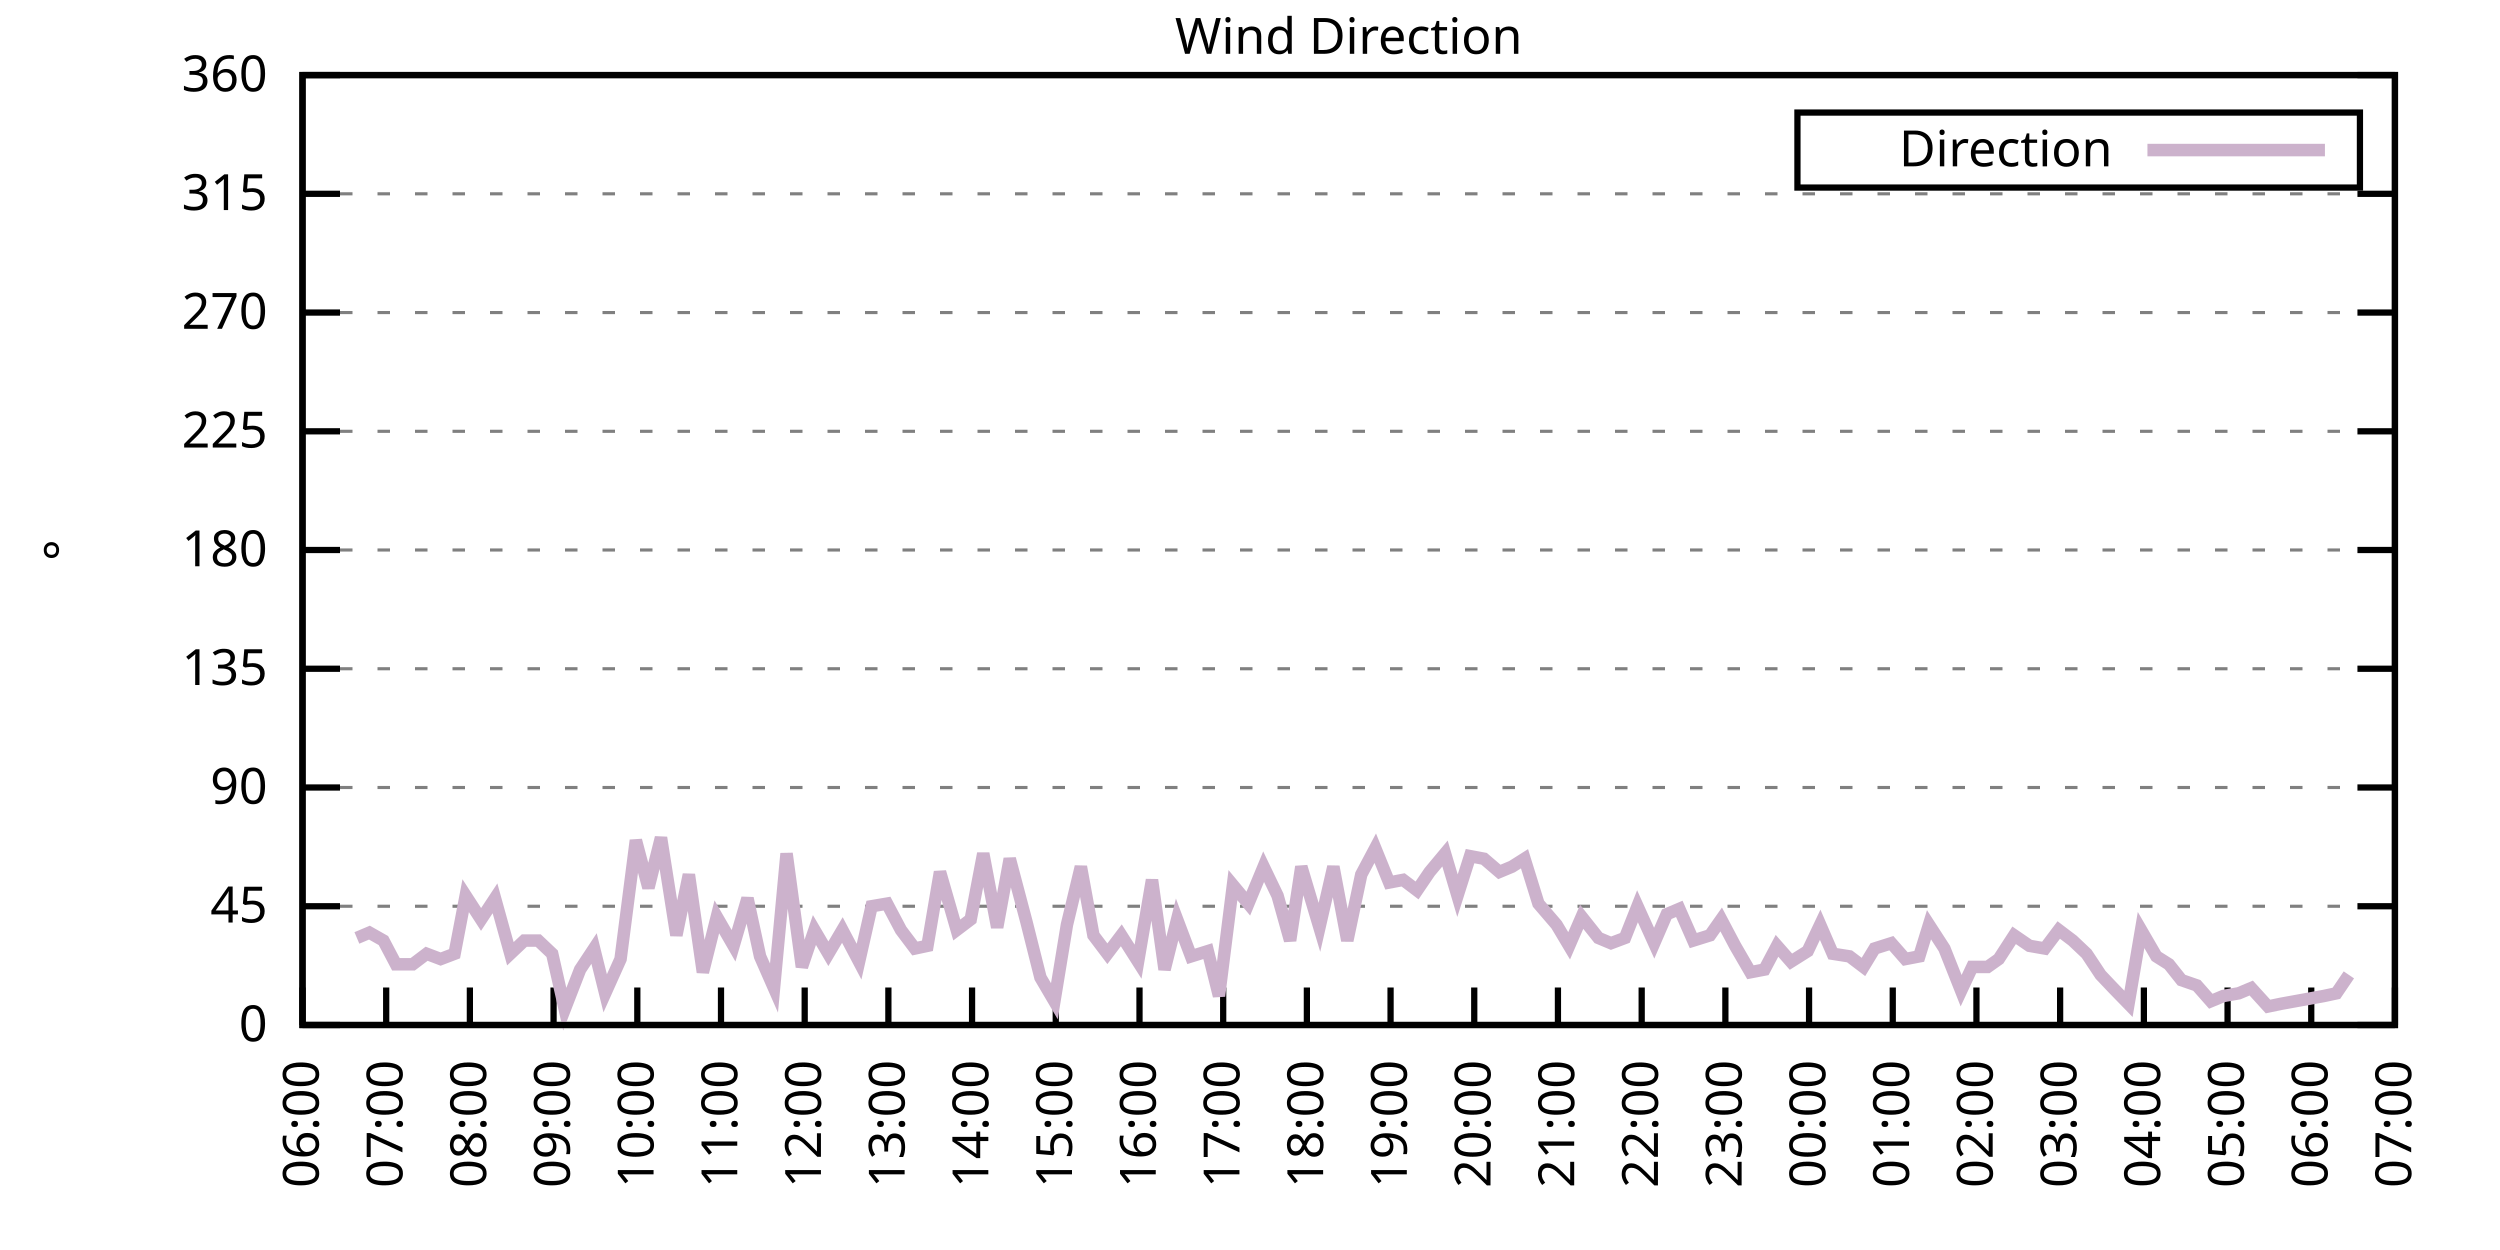
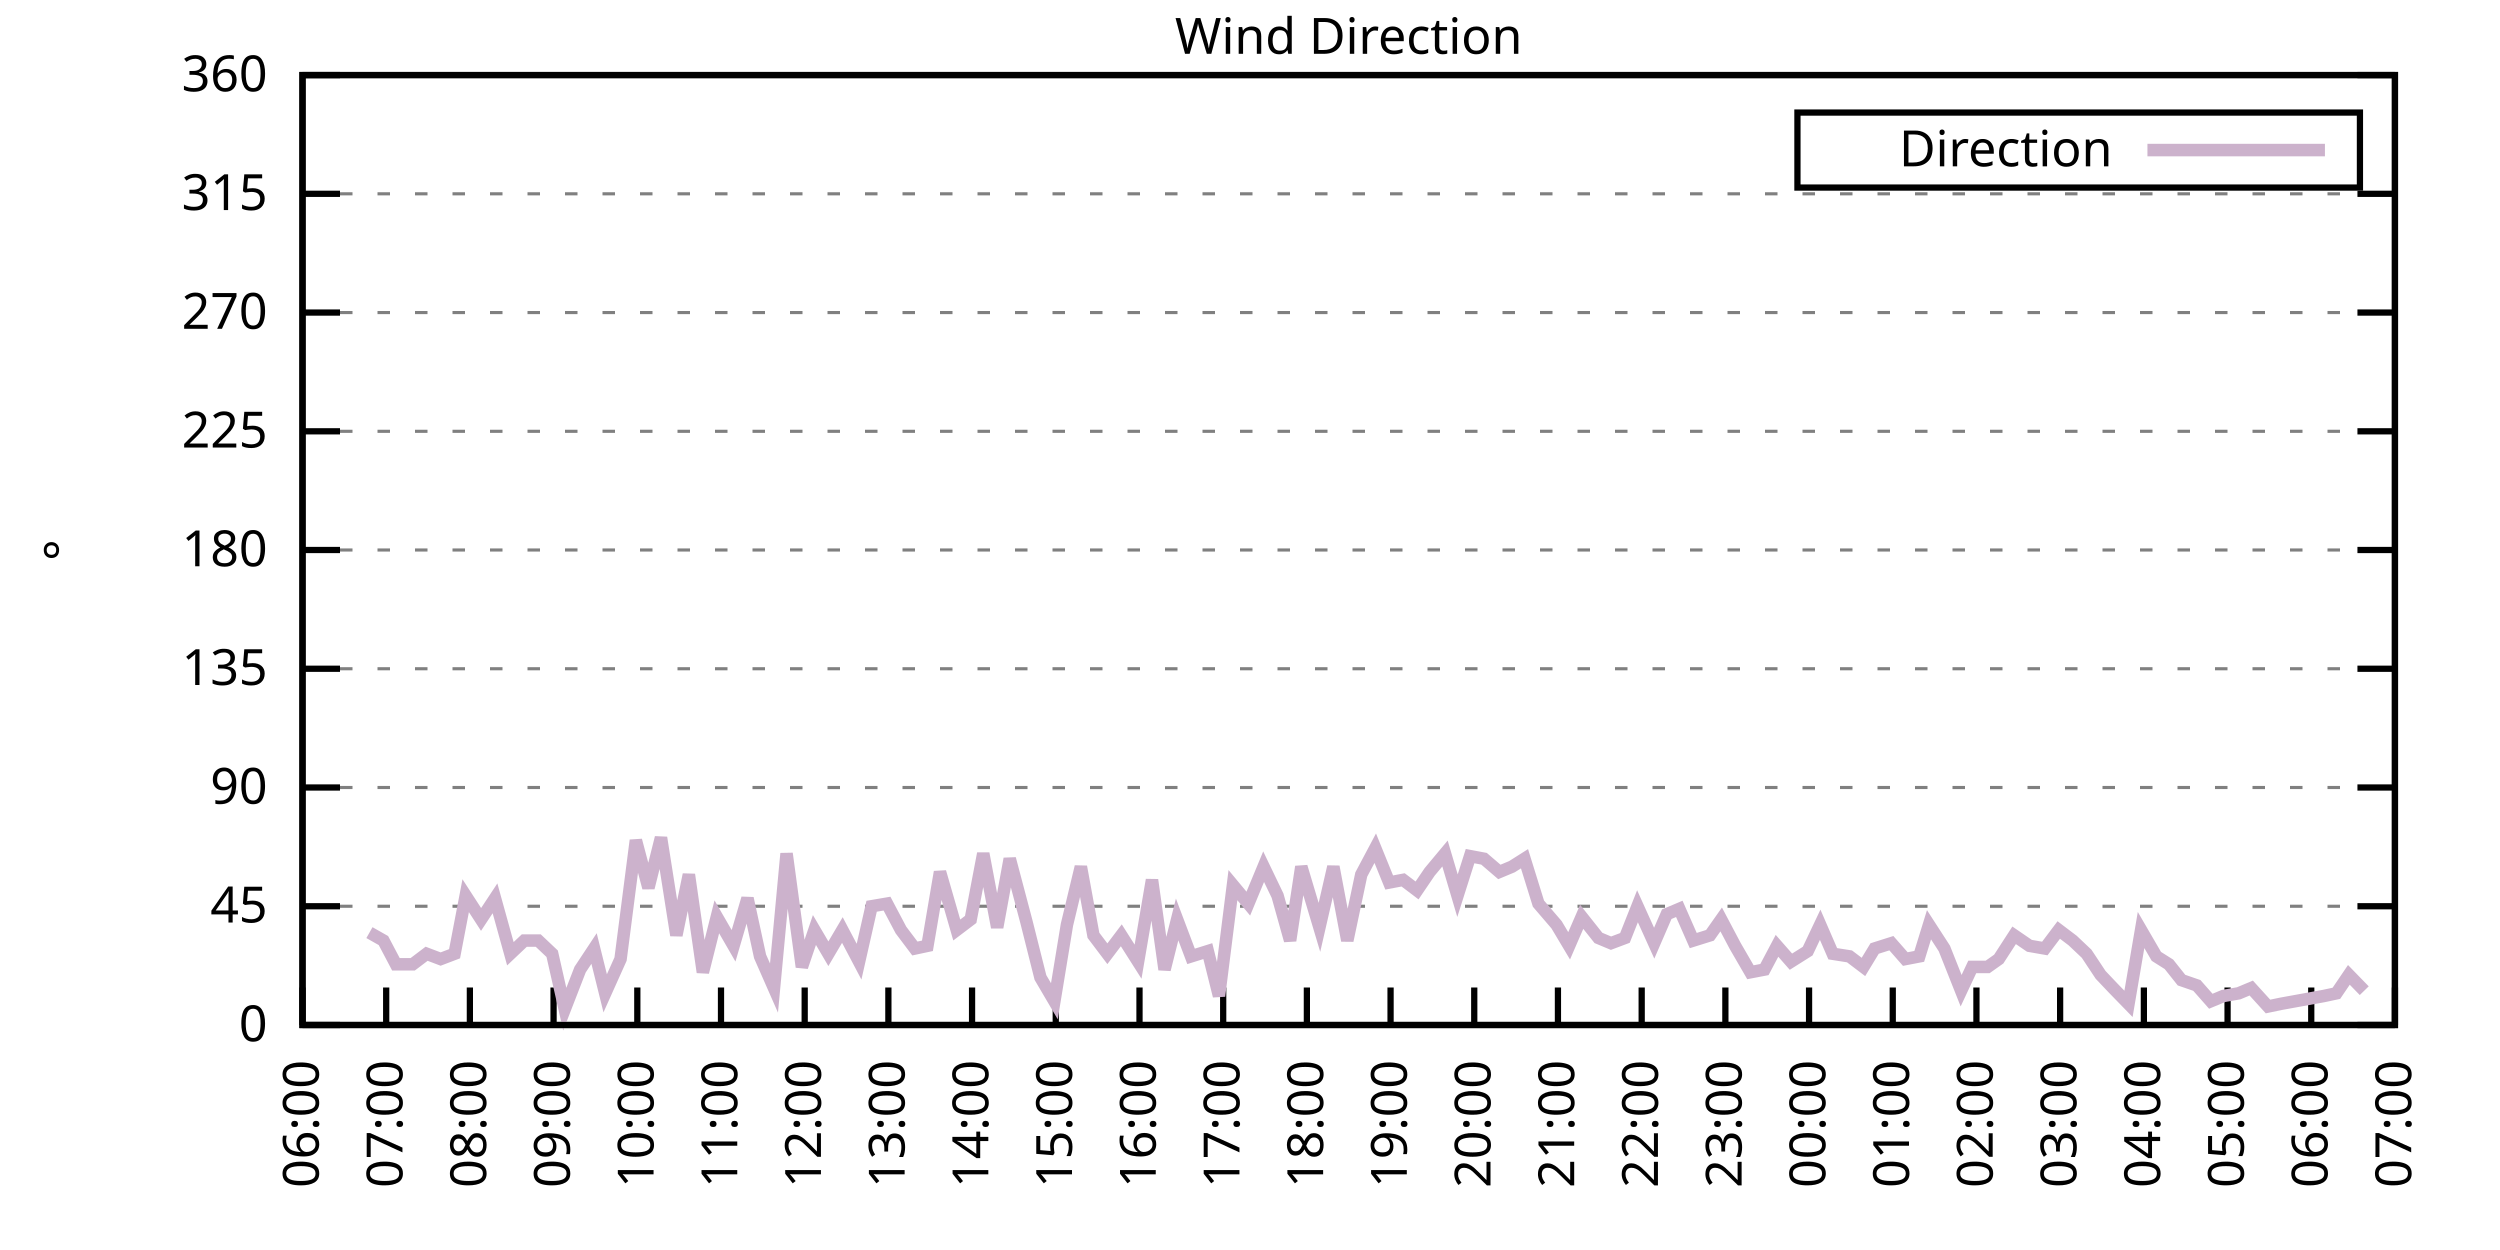
<svg xmlns="http://www.w3.org/2000/svg" xmlns:xlink="http://www.w3.org/1999/xlink" width="400" height="200" viewBox="0 0 400 200">
  <g id="gnuplot_canvas">
    <rect x="0" y="0" width="400" height="200" fill="none" />
    <defs>
      <circle id="gpDot" r="0.5" stroke-width="0.5" stroke="currentColor" />
      <path id="gpPt0" stroke-width="0.333" stroke="currentColor" d="M-1,0 h2 M0,-1 v2" />
      <path id="gpPt1" stroke-width="0.333" stroke="currentColor" d="M-1,-1 L1,1 M1,-1 L-1,1" />
      <path id="gpPt2" stroke-width="0.333" stroke="currentColor" d="M-1,0 L1,0 M0,-1 L0,1 M-1,-1 L1,1 M-1,1 L1,-1" />
      <rect id="gpPt3" stroke-width="0.333" stroke="currentColor" x="-1" y="-1" width="2" height="2" />
      <rect id="gpPt4" stroke-width="0.333" stroke="currentColor" fill="currentColor" x="-1" y="-1" width="2" height="2" />
      <circle id="gpPt5" stroke-width="0.333" stroke="currentColor" cx="0" cy="0" r="1" />
      <use xlink:href="#gpPt5" id="gpPt6" fill="currentColor" stroke="none" />
      <path id="gpPt7" stroke-width="0.333" stroke="currentColor" d="M0,-1.33 L-1.33,0.67 L1.33,0.67 z" />
      <use xlink:href="#gpPt7" id="gpPt8" fill="currentColor" stroke="none" />
      <use xlink:href="#gpPt7" id="gpPt9" stroke="currentColor" transform="rotate(180)" />
      <use xlink:href="#gpPt9" id="gpPt10" fill="currentColor" stroke="none" />
      <use xlink:href="#gpPt3" id="gpPt11" stroke="currentColor" transform="rotate(45)" />
      <use xlink:href="#gpPt11" id="gpPt12" fill="currentColor" stroke="none" />
      <path id="gpPt13" stroke-width="0.333" stroke="currentColor" d="M0,1.330 L1.265,0.411 L0.782,-1.067 L-0.782,-1.076 L-1.265,0.411 z" />
      <use xlink:href="#gpPt13" id="gpPt14" fill="currentColor" stroke="none" />
      <filter id="textbox" filterUnits="objectBoundingBox" x="0" y="0" height="1" width="1">
        <feFlood flood-color="white" flood-opacity="1" result="bgnd" />
        <feComposite in="SourceGraphic" in2="bgnd" operator="atop" />
      </filter>
      <filter id="greybox" filterUnits="objectBoundingBox" x="0" y="0" height="1" width="1">
        <feFlood flood-color="lightgrey" flood-opacity="1" result="grey" />
        <feComposite in="SourceGraphic" in2="grey" operator="atop" />
      </filter>
    </defs>
    <g fill="none" color="white" stroke="currentColor" stroke-width="1.00" stroke-linecap="butt" stroke-linejoin="miter">
</g>
    <g fill="none" color="black" stroke="currentColor" stroke-width="1.00" stroke-linecap="butt" stroke-linejoin="miter">
      <g stroke="none" shape-rendering="crispEdges">
        <polygon fill="rgb(255, 255, 255)" points="48.40,164.00 383.18,164.00 383.18,12.02 48.40,12.02 " />
      </g>
    </g>
    <g fill="none" color="black" stroke="currentColor" stroke-width="1.00" stroke-linecap="butt" stroke-linejoin="miter">
</g>
    <g fill="none" color="black" stroke="black" stroke-width="0.50" stroke-linecap="butt" stroke-linejoin="miter">
</g>
    <g fill="none" color="gray" stroke="currentColor" stroke-width="0.50" stroke-linecap="butt" stroke-linejoin="miter">
      <path stroke="gray" stroke-dasharray="2,4" class="gridline" d="M48.40,164.00 L383.19,164.00  " />
    </g>
    <g fill="none" color="gray" stroke="gray" stroke-width="1.00" stroke-linecap="butt" stroke-linejoin="miter">
</g>
    <g fill="none" color="black" stroke="currentColor" stroke-width="1.00" stroke-linecap="butt" stroke-linejoin="miter">
      <path stroke="black" d="M48.40,164.00 L54.40,164.00 M383.19,164.00 L377.19,164.00  " />
      <g transform="translate(42.80,166.60)" stroke="none" fill="black" font-family="Sans" font-size="8.00" text-anchor="end">
        <text>
          <tspan font-family="Sans"> 0</tspan>
        </text>
      </g>
    </g>
    <g fill="none" color="black" stroke="currentColor" stroke-width="1.00" stroke-linecap="butt" stroke-linejoin="miter">
</g>
    <g fill="none" color="black" stroke="black" stroke-width="0.50" stroke-linecap="butt" stroke-linejoin="miter">
</g>
    <g fill="none" color="gray" stroke="currentColor" stroke-width="0.50" stroke-linecap="butt" stroke-linejoin="miter">
      <path stroke="gray" stroke-dasharray="2,4" class="gridline" d="M48.40,145.00 L383.19,145.00  " />
    </g>
    <g fill="none" color="gray" stroke="gray" stroke-width="1.00" stroke-linecap="butt" stroke-linejoin="miter">
</g>
    <g fill="none" color="black" stroke="currentColor" stroke-width="1.00" stroke-linecap="butt" stroke-linejoin="miter">
      <path stroke="black" d="M48.40,145.00 L54.40,145.00 M383.19,145.00 L377.19,145.00  " />
      <g transform="translate(42.80,147.60)" stroke="none" fill="black" font-family="Sans" font-size="8.00" text-anchor="end">
        <text>
          <tspan font-family="Sans"> 45</tspan>
        </text>
      </g>
    </g>
    <g fill="none" color="black" stroke="currentColor" stroke-width="1.00" stroke-linecap="butt" stroke-linejoin="miter">
</g>
    <g fill="none" color="black" stroke="black" stroke-width="0.50" stroke-linecap="butt" stroke-linejoin="miter">
</g>
    <g fill="none" color="gray" stroke="currentColor" stroke-width="0.50" stroke-linecap="butt" stroke-linejoin="miter">
      <path stroke="gray" stroke-dasharray="2,4" class="gridline" d="M48.40,126.00 L383.19,126.00  " />
    </g>
    <g fill="none" color="gray" stroke="gray" stroke-width="1.00" stroke-linecap="butt" stroke-linejoin="miter">
</g>
    <g fill="none" color="black" stroke="currentColor" stroke-width="1.00" stroke-linecap="butt" stroke-linejoin="miter">
      <path stroke="black" d="M48.40,126.00 L54.40,126.00 M383.19,126.00 L377.19,126.00  " />
      <g transform="translate(42.80,128.60)" stroke="none" fill="black" font-family="Sans" font-size="8.00" text-anchor="end">
        <text>
          <tspan font-family="Sans"> 90</tspan>
        </text>
      </g>
    </g>
    <g fill="none" color="black" stroke="currentColor" stroke-width="1.00" stroke-linecap="butt" stroke-linejoin="miter">
</g>
    <g fill="none" color="black" stroke="black" stroke-width="0.50" stroke-linecap="butt" stroke-linejoin="miter">
</g>
    <g fill="none" color="gray" stroke="currentColor" stroke-width="0.50" stroke-linecap="butt" stroke-linejoin="miter">
      <path stroke="gray" stroke-dasharray="2,4" class="gridline" d="M48.40,107.00 L383.19,107.00  " />
    </g>
    <g fill="none" color="gray" stroke="gray" stroke-width="1.00" stroke-linecap="butt" stroke-linejoin="miter">
</g>
    <g fill="none" color="black" stroke="currentColor" stroke-width="1.00" stroke-linecap="butt" stroke-linejoin="miter">
      <path stroke="black" d="M48.40,107.00 L54.40,107.00 M383.19,107.00 L377.19,107.00  " />
      <g transform="translate(42.80,109.60)" stroke="none" fill="black" font-family="Sans" font-size="8.00" text-anchor="end">
        <text>
          <tspan font-family="Sans"> 135</tspan>
        </text>
      </g>
    </g>
    <g fill="none" color="black" stroke="currentColor" stroke-width="1.00" stroke-linecap="butt" stroke-linejoin="miter">
</g>
    <g fill="none" color="black" stroke="black" stroke-width="0.50" stroke-linecap="butt" stroke-linejoin="miter">
</g>
    <g fill="none" color="gray" stroke="currentColor" stroke-width="0.50" stroke-linecap="butt" stroke-linejoin="miter">
      <path stroke="gray" stroke-dasharray="2,4" class="gridline" d="M48.40,88.00 L383.19,88.00  " />
    </g>
    <g fill="none" color="gray" stroke="gray" stroke-width="1.00" stroke-linecap="butt" stroke-linejoin="miter">
</g>
    <g fill="none" color="black" stroke="currentColor" stroke-width="1.00" stroke-linecap="butt" stroke-linejoin="miter">
      <path stroke="black" d="M48.40,88.00 L54.40,88.00 M383.19,88.00 L377.19,88.00  " />
      <g transform="translate(42.80,90.60)" stroke="none" fill="black" font-family="Sans" font-size="8.00" text-anchor="end">
        <text>
          <tspan font-family="Sans"> 180</tspan>
        </text>
      </g>
    </g>
    <g fill="none" color="black" stroke="currentColor" stroke-width="1.00" stroke-linecap="butt" stroke-linejoin="miter">
</g>
    <g fill="none" color="black" stroke="black" stroke-width="0.50" stroke-linecap="butt" stroke-linejoin="miter">
</g>
    <g fill="none" color="gray" stroke="currentColor" stroke-width="0.50" stroke-linecap="butt" stroke-linejoin="miter">
      <path stroke="gray" stroke-dasharray="2,4" class="gridline" d="M48.40,69.01 L383.19,69.01  " />
    </g>
    <g fill="none" color="gray" stroke="gray" stroke-width="1.00" stroke-linecap="butt" stroke-linejoin="miter">
</g>
    <g fill="none" color="black" stroke="currentColor" stroke-width="1.00" stroke-linecap="butt" stroke-linejoin="miter">
      <path stroke="black" d="M48.40,69.01 L54.40,69.01 M383.19,69.01 L377.19,69.01  " />
      <g transform="translate(42.80,71.61)" stroke="none" fill="black" font-family="Sans" font-size="8.00" text-anchor="end">
        <text>
          <tspan font-family="Sans"> 225</tspan>
        </text>
      </g>
    </g>
    <g fill="none" color="black" stroke="currentColor" stroke-width="1.00" stroke-linecap="butt" stroke-linejoin="miter">
</g>
    <g fill="none" color="black" stroke="black" stroke-width="0.50" stroke-linecap="butt" stroke-linejoin="miter">
</g>
    <g fill="none" color="gray" stroke="currentColor" stroke-width="0.50" stroke-linecap="butt" stroke-linejoin="miter">
      <path stroke="gray" stroke-dasharray="2,4" class="gridline" d="M48.40,50.01 L383.19,50.01  " />
    </g>
    <g fill="none" color="gray" stroke="gray" stroke-width="1.00" stroke-linecap="butt" stroke-linejoin="miter">
</g>
    <g fill="none" color="black" stroke="currentColor" stroke-width="1.00" stroke-linecap="butt" stroke-linejoin="miter">
      <path stroke="black" d="M48.40,50.01 L54.40,50.01 M383.19,50.01 L377.19,50.01  " />
      <g transform="translate(42.80,52.61)" stroke="none" fill="black" font-family="Sans" font-size="8.00" text-anchor="end">
        <text>
          <tspan font-family="Sans"> 270</tspan>
        </text>
      </g>
    </g>
    <g fill="none" color="black" stroke="currentColor" stroke-width="1.00" stroke-linecap="butt" stroke-linejoin="miter">
</g>
    <g fill="none" color="black" stroke="black" stroke-width="0.50" stroke-linecap="butt" stroke-linejoin="miter">
</g>
    <g fill="none" color="gray" stroke="currentColor" stroke-width="0.50" stroke-linecap="butt" stroke-linejoin="miter">
      <path stroke="gray" stroke-dasharray="2,4" class="gridline" d="M48.40,31.01 L383.19,31.01  " />
    </g>
    <g fill="none" color="gray" stroke="gray" stroke-width="1.00" stroke-linecap="butt" stroke-linejoin="miter">
</g>
    <g fill="none" color="black" stroke="currentColor" stroke-width="1.00" stroke-linecap="butt" stroke-linejoin="miter">
      <path stroke="black" d="M48.40,31.01 L54.40,31.01 M383.19,31.01 L377.19,31.01  " />
      <g transform="translate(42.80,33.61)" stroke="none" fill="black" font-family="Sans" font-size="8.00" text-anchor="end">
        <text>
          <tspan font-family="Sans"> 315</tspan>
        </text>
      </g>
    </g>
    <g fill="none" color="black" stroke="currentColor" stroke-width="1.00" stroke-linecap="butt" stroke-linejoin="miter">
</g>
    <g fill="none" color="black" stroke="black" stroke-width="0.50" stroke-linecap="butt" stroke-linejoin="miter">
</g>
    <g fill="none" color="gray" stroke="currentColor" stroke-width="0.50" stroke-linecap="butt" stroke-linejoin="miter">
      <path stroke="gray" stroke-dasharray="2,4" class="gridline" d="M48.40,12.01 L383.19,12.01  " />
    </g>
    <g fill="none" color="gray" stroke="gray" stroke-width="1.00" stroke-linecap="butt" stroke-linejoin="miter">
</g>
    <g fill="none" color="black" stroke="currentColor" stroke-width="1.00" stroke-linecap="butt" stroke-linejoin="miter">
      <path stroke="black" d="M48.40,12.01 L54.40,12.01 M383.19,12.01 L377.19,12.01  " />
      <g transform="translate(42.80,14.61)" stroke="none" fill="black" font-family="Sans" font-size="8.00" text-anchor="end">
        <text>
          <tspan font-family="Sans"> 360</tspan>
        </text>
      </g>
    </g>
    <g fill="none" color="black" stroke="currentColor" stroke-width="1.00" stroke-linecap="butt" stroke-linejoin="miter">
      <path stroke="black" d="M48.40,164.00 L48.40,158.00  " />
      <g transform="translate(51.00,169.60) rotate(270.00)" stroke="none" fill="black" font-family="Sans" font-size="8.00" text-anchor="end">
        <text>
          <tspan font-family="Sans">06:00</tspan>
        </text>
      </g>
    </g>
    <g fill="none" color="black" stroke="currentColor" stroke-width="1.00" stroke-linecap="butt" stroke-linejoin="miter">
      <path stroke="black" d="M61.79,164.00 L61.79,158.00  " />
      <g transform="translate(64.39,169.60) rotate(270.00)" stroke="none" fill="black" font-family="Sans" font-size="8.00" text-anchor="end">
        <text>
          <tspan font-family="Sans">07:00</tspan>
        </text>
      </g>
    </g>
    <g fill="none" color="black" stroke="currentColor" stroke-width="1.00" stroke-linecap="butt" stroke-linejoin="miter">
      <path stroke="black" d="M75.18,164.00 L75.18,158.00  " />
      <g transform="translate(77.78,169.60) rotate(270.00)" stroke="none" fill="black" font-family="Sans" font-size="8.00" text-anchor="end">
        <text>
          <tspan font-family="Sans">08:00</tspan>
        </text>
      </g>
    </g>
    <g fill="none" color="black" stroke="currentColor" stroke-width="1.00" stroke-linecap="butt" stroke-linejoin="miter">
      <path stroke="black" d="M88.57,164.00 L88.57,158.00  " />
      <g transform="translate(91.17,169.60) rotate(270.00)" stroke="none" fill="black" font-family="Sans" font-size="8.00" text-anchor="end">
        <text>
          <tspan font-family="Sans">09:00</tspan>
        </text>
      </g>
    </g>
    <g fill="none" color="black" stroke="currentColor" stroke-width="1.00" stroke-linecap="butt" stroke-linejoin="miter">
      <path stroke="black" d="M101.97,164.00 L101.97,158.00  " />
      <g transform="translate(104.57,169.60) rotate(270.00)" stroke="none" fill="black" font-family="Sans" font-size="8.00" text-anchor="end">
        <text>
          <tspan font-family="Sans">10:00</tspan>
        </text>
      </g>
    </g>
    <g fill="none" color="black" stroke="currentColor" stroke-width="1.00" stroke-linecap="butt" stroke-linejoin="miter">
      <path stroke="black" d="M115.36,164.00 L115.36,158.00  " />
      <g transform="translate(117.96,169.60) rotate(270.00)" stroke="none" fill="black" font-family="Sans" font-size="8.00" text-anchor="end">
        <text>
          <tspan font-family="Sans">11:00</tspan>
        </text>
      </g>
    </g>
    <g fill="none" color="black" stroke="currentColor" stroke-width="1.00" stroke-linecap="butt" stroke-linejoin="miter">
      <path stroke="black" d="M128.75,164.00 L128.75,158.00  " />
      <g transform="translate(131.35,169.60) rotate(270.00)" stroke="none" fill="black" font-family="Sans" font-size="8.00" text-anchor="end">
        <text>
          <tspan font-family="Sans">12:00</tspan>
        </text>
      </g>
    </g>
    <g fill="none" color="black" stroke="currentColor" stroke-width="1.00" stroke-linecap="butt" stroke-linejoin="miter">
      <path stroke="black" d="M142.14,164.00 L142.14,158.00  " />
      <g transform="translate(144.74,169.60) rotate(270.00)" stroke="none" fill="black" font-family="Sans" font-size="8.00" text-anchor="end">
        <text>
          <tspan font-family="Sans">13:00</tspan>
        </text>
      </g>
    </g>
    <g fill="none" color="black" stroke="currentColor" stroke-width="1.00" stroke-linecap="butt" stroke-linejoin="miter">
      <path stroke="black" d="M155.53,164.00 L155.53,158.00  " />
      <g transform="translate(158.13,169.60) rotate(270.00)" stroke="none" fill="black" font-family="Sans" font-size="8.00" text-anchor="end">
        <text>
          <tspan font-family="Sans">14:00</tspan>
        </text>
      </g>
    </g>
    <g fill="none" color="black" stroke="currentColor" stroke-width="1.00" stroke-linecap="butt" stroke-linejoin="miter">
      <path stroke="black" d="M168.92,164.00 L168.92,158.00  " />
      <g transform="translate(171.52,169.60) rotate(270.00)" stroke="none" fill="black" font-family="Sans" font-size="8.00" text-anchor="end">
        <text>
          <tspan font-family="Sans">15:00</tspan>
        </text>
      </g>
    </g>
    <g fill="none" color="black" stroke="currentColor" stroke-width="1.00" stroke-linecap="butt" stroke-linejoin="miter">
      <path stroke="black" d="M182.32,164.00 L182.32,158.00  " />
      <g transform="translate(184.92,169.60) rotate(270.00)" stroke="none" fill="black" font-family="Sans" font-size="8.00" text-anchor="end">
        <text>
          <tspan font-family="Sans">16:00</tspan>
        </text>
      </g>
    </g>
    <g fill="none" color="black" stroke="currentColor" stroke-width="1.00" stroke-linecap="butt" stroke-linejoin="miter">
      <path stroke="black" d="M195.71,164.00 L195.71,158.00  " />
      <g transform="translate(198.31,169.60) rotate(270.00)" stroke="none" fill="black" font-family="Sans" font-size="8.00" text-anchor="end">
        <text>
          <tspan font-family="Sans">17:00</tspan>
        </text>
      </g>
    </g>
    <g fill="none" color="black" stroke="currentColor" stroke-width="1.00" stroke-linecap="butt" stroke-linejoin="miter">
      <path stroke="black" d="M209.10,164.00 L209.10,158.00  " />
      <g transform="translate(211.70,169.60) rotate(270.00)" stroke="none" fill="black" font-family="Sans" font-size="8.00" text-anchor="end">
        <text>
          <tspan font-family="Sans">18:00</tspan>
        </text>
      </g>
    </g>
    <g fill="none" color="black" stroke="currentColor" stroke-width="1.00" stroke-linecap="butt" stroke-linejoin="miter">
      <path stroke="black" d="M222.49,164.00 L222.49,158.00  " />
      <g transform="translate(225.09,169.60) rotate(270.00)" stroke="none" fill="black" font-family="Sans" font-size="8.00" text-anchor="end">
        <text>
          <tspan font-family="Sans">19:00</tspan>
        </text>
      </g>
    </g>
    <g fill="none" color="black" stroke="currentColor" stroke-width="1.00" stroke-linecap="butt" stroke-linejoin="miter">
      <path stroke="black" d="M235.88,164.00 L235.88,158.00  " />
      <g transform="translate(238.48,169.60) rotate(270.00)" stroke="none" fill="black" font-family="Sans" font-size="8.00" text-anchor="end">
        <text>
          <tspan font-family="Sans">20:00</tspan>
        </text>
      </g>
    </g>
    <g fill="none" color="black" stroke="currentColor" stroke-width="1.00" stroke-linecap="butt" stroke-linejoin="miter">
      <path stroke="black" d="M249.27,164.00 L249.27,158.00  " />
      <g transform="translate(251.87,169.60) rotate(270.00)" stroke="none" fill="black" font-family="Sans" font-size="8.00" text-anchor="end">
        <text>
          <tspan font-family="Sans">21:00</tspan>
        </text>
      </g>
    </g>
    <g fill="none" color="black" stroke="currentColor" stroke-width="1.00" stroke-linecap="butt" stroke-linejoin="miter">
      <path stroke="black" d="M262.67,164.00 L262.67,158.00  " />
      <g transform="translate(265.27,169.60) rotate(270.00)" stroke="none" fill="black" font-family="Sans" font-size="8.00" text-anchor="end">
        <text>
          <tspan font-family="Sans">22:00</tspan>
        </text>
      </g>
    </g>
    <g fill="none" color="black" stroke="currentColor" stroke-width="1.00" stroke-linecap="butt" stroke-linejoin="miter">
      <path stroke="black" d="M276.06,164.00 L276.06,158.00  " />
      <g transform="translate(278.66,169.60) rotate(270.00)" stroke="none" fill="black" font-family="Sans" font-size="8.00" text-anchor="end">
        <text>
          <tspan font-family="Sans">23:00</tspan>
        </text>
      </g>
    </g>
    <g fill="none" color="black" stroke="currentColor" stroke-width="1.00" stroke-linecap="butt" stroke-linejoin="miter">
      <path stroke="black" d="M289.45,164.00 L289.45,158.00  " />
      <g transform="translate(292.05,169.60) rotate(270.00)" stroke="none" fill="black" font-family="Sans" font-size="8.00" text-anchor="end">
        <text>
          <tspan font-family="Sans">00:00</tspan>
        </text>
      </g>
    </g>
    <g fill="none" color="black" stroke="currentColor" stroke-width="1.00" stroke-linecap="butt" stroke-linejoin="miter">
      <path stroke="black" d="M302.84,164.00 L302.84,158.00  " />
      <g transform="translate(305.44,169.60) rotate(270.00)" stroke="none" fill="black" font-family="Sans" font-size="8.00" text-anchor="end">
        <text>
          <tspan font-family="Sans">01:00</tspan>
        </text>
      </g>
    </g>
    <g fill="none" color="black" stroke="currentColor" stroke-width="1.00" stroke-linecap="butt" stroke-linejoin="miter">
      <path stroke="black" d="M316.23,164.00 L316.23,158.00  " />
      <g transform="translate(318.83,169.60) rotate(270.00)" stroke="none" fill="black" font-family="Sans" font-size="8.00" text-anchor="end">
        <text>
          <tspan font-family="Sans">02:00</tspan>
        </text>
      </g>
    </g>
    <g fill="none" color="black" stroke="currentColor" stroke-width="1.00" stroke-linecap="butt" stroke-linejoin="miter">
      <path stroke="black" d="M329.62,164.00 L329.62,158.00  " />
      <g transform="translate(332.22,169.60) rotate(270.00)" stroke="none" fill="black" font-family="Sans" font-size="8.00" text-anchor="end">
        <text>
          <tspan font-family="Sans">03:00</tspan>
        </text>
      </g>
    </g>
    <g fill="none" color="black" stroke="currentColor" stroke-width="1.00" stroke-linecap="butt" stroke-linejoin="miter">
      <path stroke="black" d="M343.02,164.00 L343.02,158.00  " />
      <g transform="translate(345.62,169.60) rotate(270.00)" stroke="none" fill="black" font-family="Sans" font-size="8.00" text-anchor="end">
        <text>
          <tspan font-family="Sans">04:00</tspan>
        </text>
      </g>
    </g>
    <g fill="none" color="black" stroke="currentColor" stroke-width="1.00" stroke-linecap="butt" stroke-linejoin="miter">
      <path stroke="black" d="M356.41,164.00 L356.41,158.00  " />
      <g transform="translate(359.01,169.60) rotate(270.00)" stroke="none" fill="black" font-family="Sans" font-size="8.00" text-anchor="end">
        <text>
          <tspan font-family="Sans">05:00</tspan>
        </text>
      </g>
    </g>
    <g fill="none" color="black" stroke="currentColor" stroke-width="1.00" stroke-linecap="butt" stroke-linejoin="miter">
      <path stroke="black" d="M369.80,164.00 L369.80,158.00  " />
      <g transform="translate(372.40,169.60) rotate(270.00)" stroke="none" fill="black" font-family="Sans" font-size="8.00" text-anchor="end">
        <text>
          <tspan font-family="Sans">06:00</tspan>
        </text>
      </g>
    </g>
    <g fill="none" color="black" stroke="currentColor" stroke-width="1.00" stroke-linecap="butt" stroke-linejoin="miter">
      <path stroke="black" d="M383.19,164.00 L383.19,158.00  " />
      <g transform="translate(385.79,169.60) rotate(270.00)" stroke="none" fill="black" font-family="Sans" font-size="8.00" text-anchor="end">
        <text>
          <tspan font-family="Sans">07:00</tspan>
        </text>
      </g>
    </g>
    <g fill="none" color="black" stroke="currentColor" stroke-width="1.00" stroke-linecap="butt" stroke-linejoin="miter">
</g>
    <g fill="none" color="black" stroke="currentColor" stroke-width="1.00" stroke-linecap="butt" stroke-linejoin="miter">
      <path stroke="black" d="M48.40,12.01 L48.40,164.00 L383.19,164.00 L383.19,12.01 L48.40,12.01 Z  " />
    </g>
    <g fill="none" color="black" stroke="currentColor" stroke-width="1.00" stroke-linecap="butt" stroke-linejoin="miter">
</g>
    <g fill="none" color="black" stroke="currentColor" stroke-width="1.00" stroke-linecap="butt" stroke-linejoin="miter">
      <path stroke="black" d="M287.59,30.01 L287.59,18.01 L377.59,18.01 L377.59,30.01 L287.59,30.01 Z  " />
    </g>
    <g id="Wind_direction_plot_1">
      <g fill="none" color="white" stroke="black" stroke-width="2.00" stroke-linecap="butt" stroke-linejoin="miter">
</g>
      <g fill="none" color="black" stroke="currentColor" stroke-width="2.00" stroke-linecap="butt" stroke-linejoin="miter">
        <g transform="translate(337.99,26.61)" stroke="none" fill="black" font-family="Sans" font-size="8.00" text-anchor="end">
          <text>
            <tspan font-family="Sans">Direction</tspan>
          </text>
        </g>
      </g>
      <g fill="none" color="black" stroke="currentColor" stroke-width="2.00" stroke-linecap="butt" stroke-linejoin="miter">
-         <path stroke="rgb(204, 178, 204)" d="M343.59,24.01 L371.99,24.01 M57.10,150.07 L59.11,149.22 L61.35,150.49 L63.35,154.29 L66.03,154.29 L68.26,152.60   L70.50,153.45 L72.73,152.60 L74.51,143.31 L76.97,147.11 L79.20,143.73 L81.66,152.60 L83.89,150.49 L86.12,150.49   L88.35,152.60 L90.36,161.47 L92.82,155.13 L95.05,151.76 L96.83,158.93 L99.29,153.45 L101.74,134.45 L103.75,142.05   L105.76,134.02 L108.22,149.65 L110.22,139.93 L112.46,155.56 L114.69,146.69 L117.37,151.33 L119.60,143.73 L121.61,153.02   L123.84,158.09 L125.85,136.56 L128.30,154.71 L130.31,148.80 L132.54,152.60 L134.78,148.80 L137.45,153.87 L139.46,145.00   L141.92,144.58 L144.15,148.80 L146.38,151.76 L148.39,151.33 L150.40,139.51 L153.08,148.80 L155.31,147.11 L157.32,136.56   L159.55,148.38 L161.56,137.40 L164.24,147.53 L166.47,156.40 L168.70,160.20 L170.71,147.96 L172.94,138.67 L174.95,149.65   L177.18,152.60 L179.41,149.65 L182.09,153.87 L184.32,140.78 L186.33,155.13 L188.34,147.11 L190.57,153.02 L193.25,152.18   L195.04,159.36 L197.27,141.62 L199.73,144.58 L202.18,138.67 L204.41,143.31 L206.42,150.49 L208.21,138.67 L211.11,148.38   L213.34,138.67 L215.57,150.49 L217.80,139.93 L220.04,135.71 L222.27,141.20 L224.50,140.78 L226.73,142.47 L228.74,139.51   L231.20,136.56 L233.20,143.31 L235.21,136.98 L237.44,137.40 L239.90,139.51 L241.91,138.67 L243.92,137.40 L246.15,144.58   L249.05,147.96 L251.06,151.33 L253.07,146.69 L255.75,150.07 L257.76,150.91 L259.99,150.07 L262.00,145.00 L264.67,150.91   L266.68,146.27 L268.69,145.42 L270.92,150.49 L273.60,149.65 L275.39,147.11 L277.62,151.33 L280.07,155.56 L282.31,155.13   L284.32,151.33 L286.55,153.87 L289.23,152.18 L291.23,147.96 L293.24,152.60 L295.92,153.02 L298.15,154.71 L299.94,151.76   L302.62,150.91 L304.85,153.45 L307.08,153.02 L308.64,147.96 L311.10,151.76 L313.78,158.51 L315.56,154.71 L318.02,154.71   L319.80,153.45 L322.26,149.65 L324.71,151.33 L327.17,151.76 L329.40,148.80 L331.63,150.49 L333.86,152.60 L336.10,155.98   L338.10,158.09 L340.56,160.62 L342.57,148.80 L345.02,153.02 L347.03,154.29 L349.04,156.82 L351.50,157.67 L353.73,160.20   L355.74,159.36 L358.19,158.93 L360.20,158.09 L362.88,161.04 L364.89,160.62 L371.81,159.36 L373.82,158.93 L375.82,155.98    " />
+         <path stroke="rgb(204, 178, 204)" d="M343.59,24.01 L371.99,24.01 M59.11,149.22 L61.35,150.49 L63.35,154.29 L66.03,154.29 L68.26,152.60 L70.50,153.45   L72.73,152.60 L74.51,143.31 L76.97,147.11 L79.20,143.73 L81.66,152.60 L83.89,150.49 L86.12,150.49 L88.35,152.60   L90.36,161.47 L92.82,155.13 L95.05,151.76 L96.83,158.93 L99.29,153.45 L101.74,134.45 L103.75,142.05 L105.76,134.02   L108.22,149.65 L110.22,139.93 L112.46,155.56 L114.69,146.69 L117.37,151.33 L119.60,143.73 L121.61,153.02 L123.84,158.09   L125.85,136.56 L128.30,154.71 L130.31,148.80 L132.54,152.60 L134.78,148.80 L137.45,153.87 L139.46,145.00 L141.92,144.58   L144.15,148.80 L146.38,151.76 L148.39,151.33 L150.40,139.51 L153.08,148.80 L155.31,147.11 L157.32,136.56 L159.55,148.38   L161.56,137.40 L164.24,147.53 L166.47,156.40 L168.70,160.20 L170.71,147.96 L172.94,138.67 L174.95,149.65 L177.18,152.60   L179.41,149.65 L182.09,153.87 L184.32,140.78 L186.33,155.13 L188.34,147.11 L190.57,153.02 L193.25,152.18 L195.04,159.36   L197.27,141.62 L199.73,144.58 L202.18,138.67 L204.41,143.31 L206.42,150.49 L208.21,138.67 L211.11,148.38 L213.34,138.67   L215.57,150.49 L217.80,139.93 L220.04,135.71 L222.27,141.20 L224.50,140.78 L226.73,142.47 L228.74,139.51 L231.20,136.56   L233.20,143.31 L235.21,136.98 L237.44,137.40 L239.90,139.51 L241.91,138.67 L243.92,137.40 L246.15,144.58 L249.05,147.96   L251.06,151.33 L253.07,146.69 L255.75,150.07 L257.76,150.91 L259.99,150.07 L262.00,145.00 L264.67,150.91 L266.68,146.27   L268.69,145.42 L270.92,150.49 L273.60,149.65 L275.39,147.11 L277.62,151.33 L280.07,155.56 L282.31,155.13 L284.32,151.33   L286.55,153.87 L289.23,152.18 L291.23,147.96 L293.24,152.60 L295.92,153.02 L298.15,154.71 L299.94,151.76 L302.62,150.91   L304.85,153.45 L307.08,153.02 L308.64,147.96 L311.10,151.76 L313.78,158.51 L315.56,154.71 L318.02,154.71 L319.80,153.45   L322.26,149.65 L324.71,151.33 L327.17,151.76 L329.40,148.80 L331.63,150.49 L333.86,152.60 L336.10,155.98 L338.10,158.09   L340.56,160.62 L342.57,148.80 L345.02,153.02 L347.03,154.29 L349.04,156.82 L351.50,157.67 L353.73,160.20 L355.74,159.36   L358.19,158.93 L360.20,158.09 L362.88,161.04 L364.89,160.62 L371.81,159.36 L373.82,158.93 L375.82,155.98 L378.28,158.51    " />
      </g>
    </g>
    <g fill="none" color="black" stroke="currentColor" stroke-width="2.00" stroke-linecap="butt" stroke-linejoin="miter">
</g>
    <g fill="none" color="black" stroke="black" stroke-width="1.00" stroke-linecap="butt" stroke-linejoin="miter">
</g>
    <g fill="none" color="black" stroke="currentColor" stroke-width="1.00" stroke-linecap="butt" stroke-linejoin="miter">
      <path stroke="black" d="M48.40,12.01 L48.40,164.00 L383.19,164.00 L383.19,12.01 L48.40,12.01 Z  " />
      <g transform="translate(12.80,88.01) rotate(270.00)" stroke="none" fill="black" font-family="Sans" font-size="8.00" text-anchor="middle">
        <text>
          <tspan font-family="Sans">°</tspan>
        </text>
      </g>
    </g>
    <g fill="none" color="black" stroke="currentColor" stroke-width="1.00" stroke-linecap="butt" stroke-linejoin="miter">
</g>
    <g fill="none" color="black" stroke="currentColor" stroke-width="1.00" stroke-linecap="butt" stroke-linejoin="miter">
      <g transform="translate(215.79,8.61)" stroke="none" fill="black" font-family="Sans" font-size="8.00" text-anchor="middle">
        <text>
          <tspan font-family="Sans">Wind Direction</tspan>
        </text>
      </g>
    </g>
    <g fill="none" color="black" stroke="currentColor" stroke-width="1.00" stroke-linecap="butt" stroke-linejoin="miter">
</g>
  </g>
</svg>
